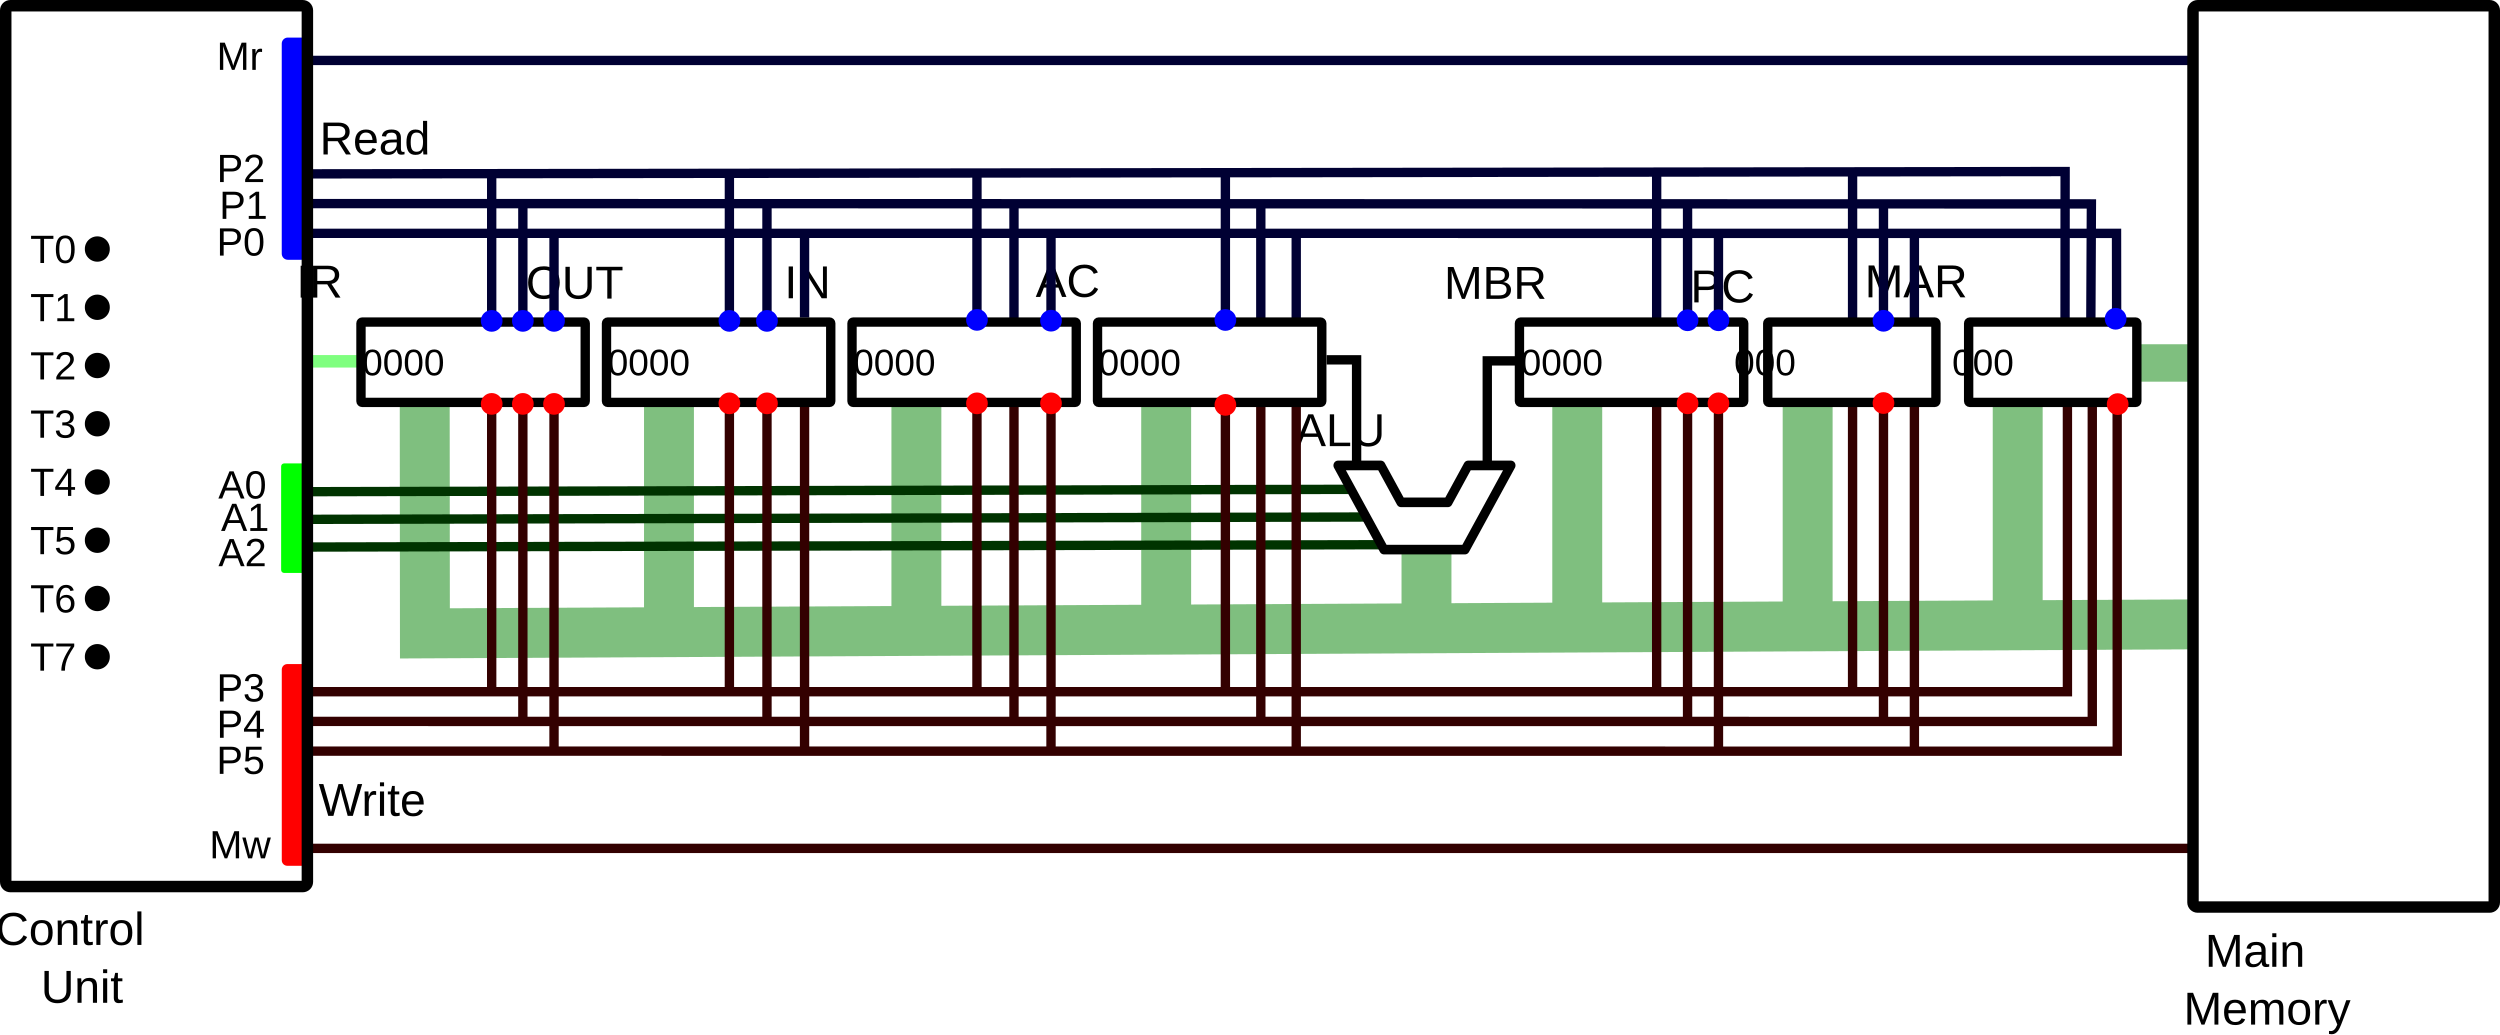
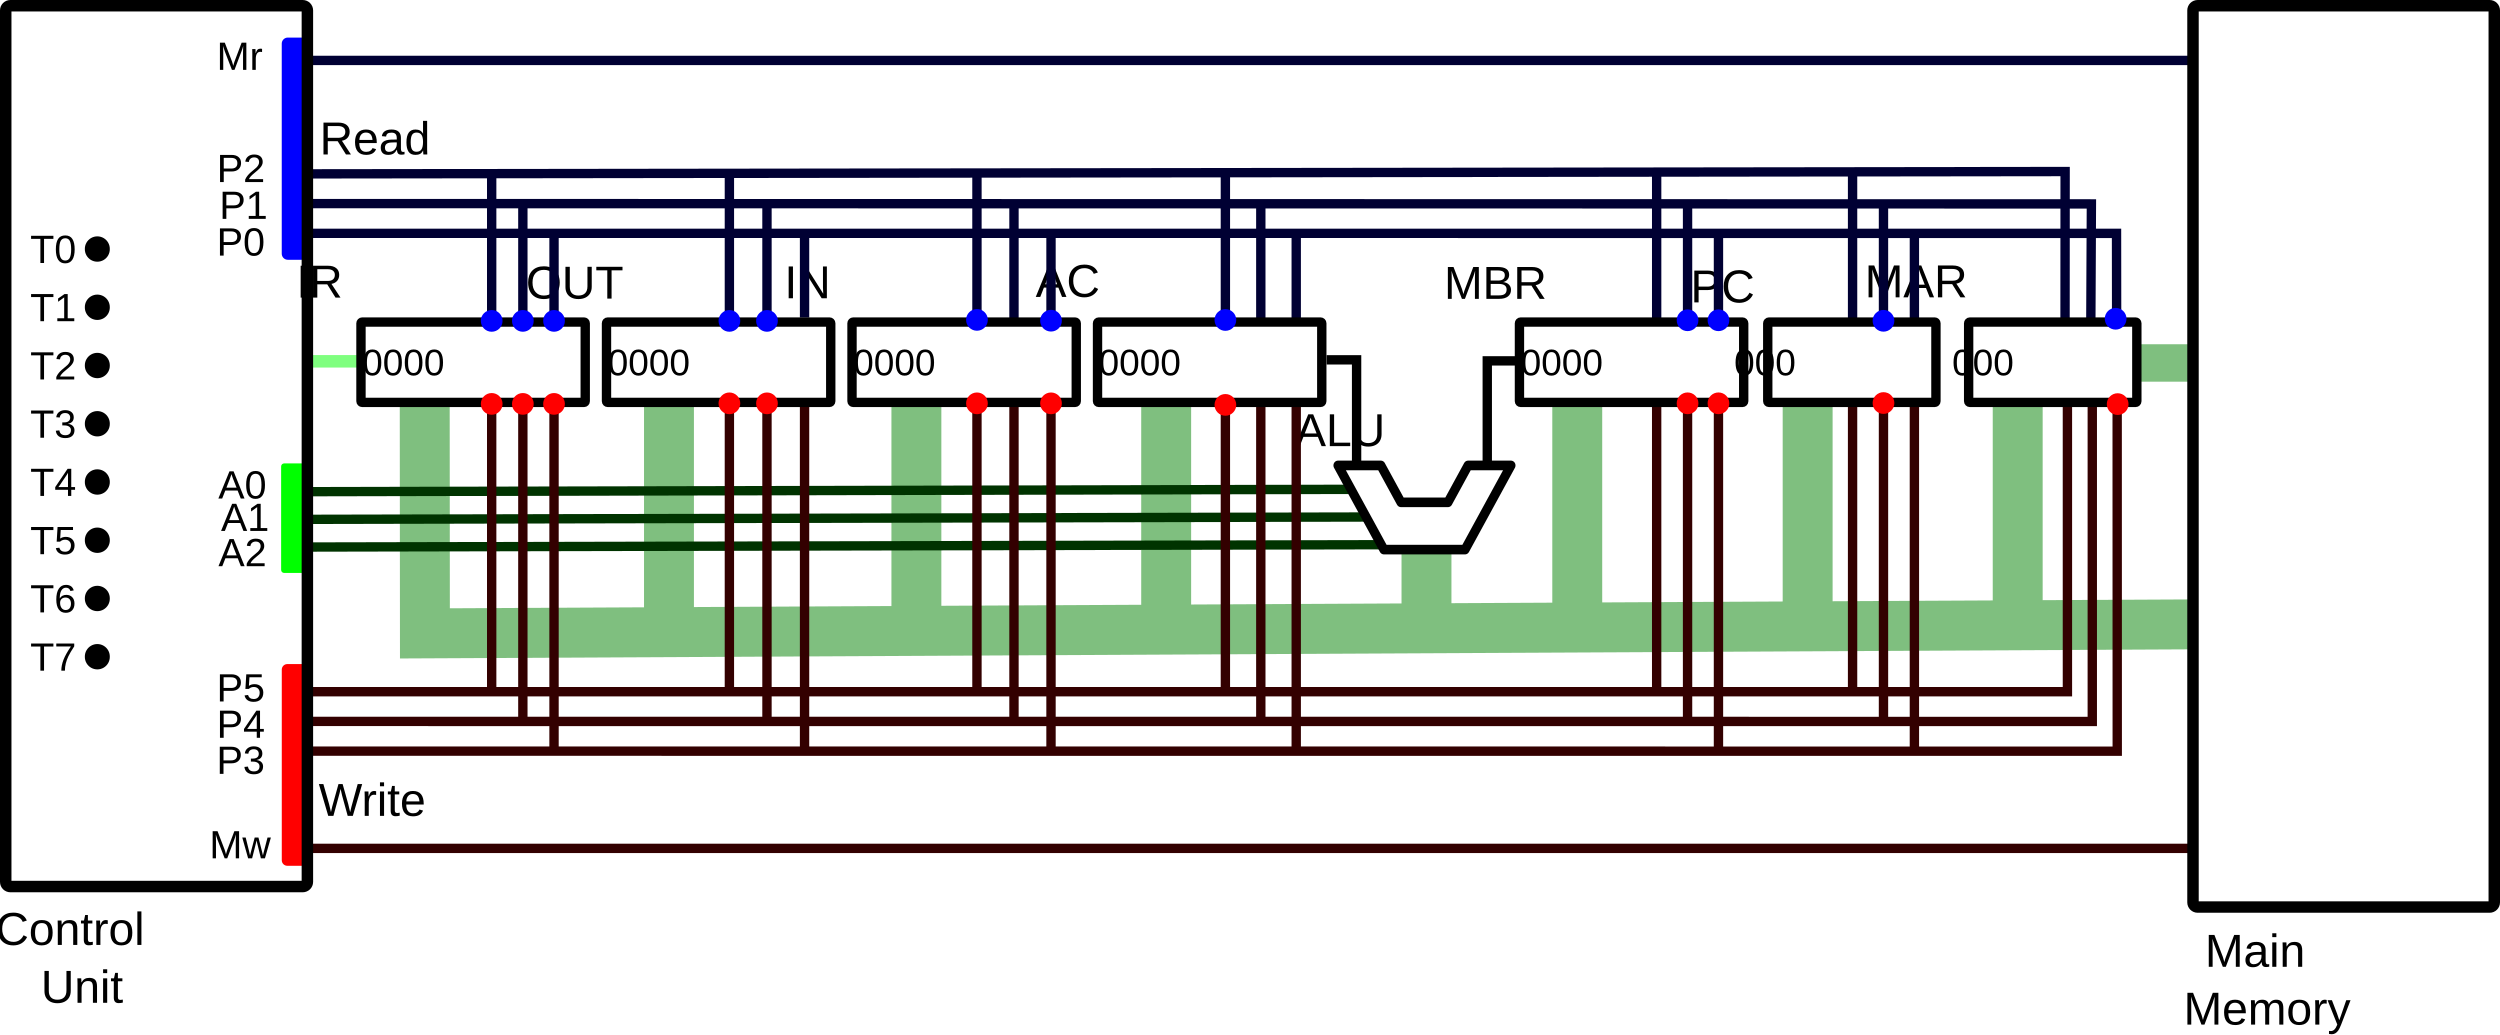
<svg xmlns="http://www.w3.org/2000/svg" version="1.2" width="801.247" height="331.504" id="svg2">
  <defs id="defs4" />
  <g transform="translate(4.408233,-323.1662)" id="layer1">
    <path d="m 452.778,500.41 0,27.806 m -321.061,-75.64 0.059,73.59 566.093,-2.889 m -487.872,3.103 0,-74.499 m 79.297,74.515 0,-73.331 m 80.055,73.321 0,-73.981 m 131.749,-0.27 0,74.235 m 73.843,-73.73 0,73.735 m 67.323,-73.735 0,73.802" id="data_bus" style="opacity:0.5;fill:none;stroke:#008000;stroke-width:16;stroke-linecap:butt;stroke-linejoin:miter;stroke-miterlimit:4;stroke-opacity:1;stroke-dasharray:none" />
    <path d="M 438.366,497.74 94.961,498.49" id="alu_wire_2" style="fill:none;stroke:#003300;stroke-width:3;stroke-linecap:butt;stroke-linejoin:miter;stroke-miterlimit:4;stroke-opacity:1;stroke-dasharray:none" />
    <path d="m 433.575,488.866 -340.012,0.75" id="alu_wire_1" style="fill:none;stroke:#003300;stroke-width:3;stroke-linecap:butt;stroke-linejoin:miter;stroke-miterlimit:4;stroke-opacity:1;stroke-dasharray:none" />
    <path d="M 428.837,479.992 94.843,480.743" id="alu_wire_0" style="fill:none;stroke:#003300;stroke-width:3;stroke-linecap:butt;stroke-linejoin:miter;stroke-miterlimit:4;stroke-opacity:1;stroke-dasharray:none" />
    <path d="m 110.656,438.965 -16.24,0" id="opcode_bus" style="opacity:0.5;fill:#00ff00;stroke:#00ff00;stroke-width:4;stroke-linecap:butt;stroke-linejoin:miter;stroke-miterlimit:4;stroke-opacity:1;stroke-dasharray:none" />
    <flowRoot transform="matrix(-1,0,0,1,792.5517,0)" id="flowRoot3087" xml:space="preserve" style="font-size:20px;font-style:normal;font-variant:normal;font-weight:normal;font-stretch:normal;text-align:start;line-height:125%;letter-spacing:0px;word-spacing:0px;writing-mode:lr-tb;text-anchor:start;fill:#000000;fill-opacity:1;stroke:none;font-family:Segoe UI;-inkscape-font-specification:Segoe UI">
      <flowRegion id="flowRegion3089">
        <rect width="178.571" height="54.286" x="280" y="142.362" id="rect3091" />
      </flowRegion>
      <flowPara id="flowPara3093" />
    </flowRoot>
    <text x="636.48" y="418.458" id="text4890" xml:space="preserve" style="font-size:17.784px;font-style:normal;font-variant:normal;font-weight:normal;font-stretch:normal;text-align:center;line-height:125%;letter-spacing:0px;word-spacing:0px;writing-mode:lr-tb;text-anchor:middle;fill:#000000;fill-opacity:1;stroke:none;font-family:Arial;-inkscape-font-specification:Arial">
      <tspan x="636.48" y="418.458" id="tspan4892" style="font-size:14.82px">
        <tspan x="636.48" y="418.458" id="tspan4894" style="font-size:14.82px">MAR</tspan>
      </tspan>
    </text>
    <text x="573.663" y="420.095" id="text4896" xml:space="preserve" style="font-size:17.784px;font-style:normal;font-variant:normal;font-weight:normal;font-stretch:normal;text-align:center;line-height:125%;letter-spacing:0px;word-spacing:0px;writing-mode:lr-tb;text-anchor:middle;fill:#000000;fill-opacity:1;stroke:none;font-family:Segoe UI;-inkscape-font-specification:Segoe UI">
      <tspan x="573.663" y="420.095" id="tspan4898" style="font-size:14.82px;font-style:normal;font-variant:normal;font-weight:normal;font-stretch:normal;font-family:Arial;-inkscape-font-specification:Arial">
        <tspan x="573.663" y="420.095" id="tspan4900" style="font-size:14.82px;font-style:normal;font-variant:normal;font-weight:normal;font-stretch:normal;font-family:Arial;-inkscape-font-specification:Arial">PC</tspan>
      </tspan>
    </text>
    <text x="500.852" y="418.949" id="text4908" xml:space="preserve" style="font-size:17.784px;font-style:normal;font-variant:normal;font-weight:normal;font-stretch:normal;text-align:center;line-height:125%;letter-spacing:0px;word-spacing:0px;writing-mode:lr-tb;text-anchor:middle;fill:#000000;fill-opacity:1;stroke:none;font-family:Segoe UI;-inkscape-font-specification:Segoe UI">
      <tspan x="500.852" y="418.949" id="tspan4910" style="font-size:14.82px;font-style:normal;font-variant:normal;font-weight:normal;font-stretch:normal;font-family:Arial;-inkscape-font-specification:Arial">
        <tspan x="500.852" y="418.949" id="tspan4912" style="font-size:14.82px;font-style:normal;font-variant:normal;font-weight:normal;font-stretch:normal;font-family:Arial;-inkscape-font-specification:Arial">MBR</tspan>
      </tspan>
    </text>
    <text x="363.787" y="418.325" id="text4932" xml:space="preserve" style="font-size:17.784px;font-style:normal;font-variant:normal;font-weight:normal;font-stretch:normal;text-align:center;line-height:125%;letter-spacing:0px;word-spacing:0px;writing-mode:lr-tb;text-anchor:middle;fill:#000000;fill-opacity:1;stroke:none;font-family:Segoe UI;-inkscape-font-specification:Segoe UI">
      <tspan x="363.787" y="418.325" id="tspan4934" style="font-size:14.82px;font-style:normal;font-variant:normal;font-weight:normal;font-stretch:normal;font-family:Arial;-inkscape-font-specification:Arial">
        <tspan x="363.787" y="418.325" id="tspan4936" style="font-size:14.82px;font-style:normal;font-variant:normal;font-weight:normal;font-stretch:normal;font-family:Arial;-inkscape-font-specification:Arial">AC</tspan>
      </tspan>
    </text>
    <text x="281.157" y="418.765" id="text4944" xml:space="preserve" style="font-size:17.784px;font-style:normal;font-variant:normal;font-weight:normal;font-stretch:normal;text-align:center;line-height:125%;letter-spacing:0px;word-spacing:0px;writing-mode:lr-tb;text-anchor:middle;fill:#000000;fill-opacity:1;stroke:none;font-family:Arial;-inkscape-font-specification:Arial">
      <tspan x="281.157" y="418.765" id="tspan4946" style="font-size:14.82px">
        <tspan x="281.157" y="418.765" id="tspan4948" style="font-size:14.82px;font-style:normal;font-variant:normal;font-weight:normal;font-stretch:normal;font-family:Arial;-inkscape-font-specification:Arial">IN</tspan>
      </tspan>
    </text>
    <text x="205.763" y="418.874" id="text4958" xml:space="preserve" style="font-size:17.784px;font-style:normal;font-variant:normal;font-weight:normal;font-stretch:normal;text-align:center;line-height:125%;letter-spacing:0px;word-spacing:0px;writing-mode:lr-tb;text-anchor:middle;fill:#000000;fill-opacity:1;stroke:none;font-family:Segoe UI;-inkscape-font-specification:Segoe UI">
      <tspan x="205.763" y="418.874" id="tspan4960" style="font-size:14.82px;font-style:normal;font-variant:normal;font-weight:normal;font-stretch:normal;font-family:Arial;-inkscape-font-specification:Arial">
        <tspan x="205.763" y="418.874" id="tspan4962" style="font-size:14.82px;font-style:normal;font-variant:normal;font-weight:normal;font-stretch:normal;font-family:Arial;-inkscape-font-specification:Arial">OUT</tspan>
      </tspan>
    </text>
    <text x="124.751" y="418.538" id="text4970" xml:space="preserve" style="font-size:17.784px;font-style:normal;font-variant:normal;font-weight:normal;font-stretch:normal;text-align:center;line-height:125%;letter-spacing:0px;word-spacing:0px;writing-mode:lr-tb;text-anchor:middle;fill:#000000;fill-opacity:1;stroke:none;font-family:Arial;-inkscape-font-specification:Arial">
      <tspan x="124.751" y="418.538" id="tspan4972" style="font-size:14.82px">
        <tspan x="124.751" y="418.538" id="tspan4974" style="font-size:14.82px;font-style:normal;font-variant:normal;font-weight:normal;font-stretch:normal;font-family:Arial;-inkscape-font-specification:Arial">IR</tspan>
      </tspan>
    </text>
    <text x="772.413" y="633.026" id="text4988" xml:space="preserve" style="font-size:14.82px;font-style:normal;font-variant:normal;font-weight:normal;font-stretch:normal;text-align:center;line-height:125%;letter-spacing:0px;word-spacing:0px;writing-mode:lr-tb;text-anchor:middle;fill:#000000;fill-opacity:1;stroke:none;font-family:Segoe UI;-inkscape-font-specification:Segoe UI">
      <tspan x="746.239" y="633.026" id="tspan4990" style="font-style:normal;font-variant:normal;font-weight:normal;font-stretch:normal;text-align:center;text-anchor:middle;font-family:Arial;-inkscape-font-specification:Arial">
        <tspan x="746.239" y="633.026" dx="0 0 0 0 0" id="tspan4992" style="font-style:normal;font-variant:normal;font-weight:normal;font-stretch:normal;text-align:center;text-anchor:middle;font-family:Arial;-inkscape-font-specification:Arial">Main</tspan>
      </tspan>
      <tspan x="746.239" y="651.551" id="tspan4996" style="font-style:normal;font-variant:normal;font-weight:normal;font-stretch:normal;text-align:center;text-anchor:middle;font-family:Arial;-inkscape-font-specification:Arial">
        <tspan x="746.239" y="651.551" id="tspan4998" style="font-style:normal;font-variant:normal;font-weight:normal;font-stretch:normal;text-align:center;text-anchor:middle;font-family:Arial;-inkscape-font-specification:Arial">Memory</tspan>
      </tspan>
    </text>
    <text x="68.464" y="626.026" id="text4976" xml:space="preserve" style="font-size:14.82px;font-style:normal;font-variant:normal;font-weight:normal;font-stretch:normal;text-align:center;line-height:125%;letter-spacing:0px;word-spacing:0px;writing-mode:lr-tb;text-anchor:middle;fill:#000000;fill-opacity:1;stroke:none;font-family:Segoe UI;-inkscape-font-specification:Segoe UI">
      <tspan x="45.923" y="626.026" id="tspan4978" style="font-style:normal;font-variant:normal;font-weight:normal;font-stretch:normal;text-align:center;text-anchor:middle;font-family:Arial;-inkscape-font-specification:Arial">
        <tspan x="45.923" y="626.026" dx="0 0 0 0 0 0 0 0" id="tspan4980" style="font-style:normal;font-variant:normal;font-weight:normal;font-stretch:normal;text-align:center;text-anchor:middle;font-family:Arial;-inkscape-font-specification:Arial">Control</tspan>
      </tspan>
      <tspan x="45.923" y="644.551" id="tspan4984" style="font-style:normal;font-variant:normal;font-weight:normal;font-stretch:normal;text-align:center;text-anchor:middle;font-family:Arial;-inkscape-font-specification:Arial">
        <tspan x="45.923" y="644.551" id="tspan4986" style="font-style:normal;font-variant:normal;font-weight:normal;font-stretch:normal;text-align:center;text-anchor:middle;font-family:Arial;-inkscape-font-specification:Arial">Unit</tspan>
      </tspan>
    </text>
    <text x="98.046" y="372.662" id="text5006" xml:space="preserve" style="font-size:14.82px;font-style:normal;font-variant:normal;font-weight:normal;font-stretch:normal;text-align:start;line-height:125%;letter-spacing:0px;word-spacing:0px;writing-mode:lr-tb;text-anchor:start;fill:#000000;fill-opacity:1;stroke:none;font-family:Segoe UI;-inkscape-font-specification:Segoe UI">
      <tspan x="98.046" y="372.662" id="tspan5008" style="font-style:normal;font-variant:normal;font-weight:normal;font-stretch:normal;font-family:Arial;-inkscape-font-specification:Arial">
        <tspan x="98.046" y="372.662" id="tspan5010" style="font-style:normal;font-variant:normal;font-weight:normal;font-stretch:normal;font-family:Arial;-inkscape-font-specification:Arial">Read</tspan>
      </tspan>
    </text>
    <text x="97.731" y="584.654" id="text5000" xml:space="preserve" style="font-size:14.82px;font-style:normal;font-variant:normal;font-weight:normal;font-stretch:normal;text-align:start;line-height:125%;letter-spacing:0px;word-spacing:0px;writing-mode:lr-tb;text-anchor:start;fill:#000000;fill-opacity:1;stroke:none;font-family:Segoe UI;-inkscape-font-specification:Segoe UI">
      <tspan x="97.731" y="584.654" id="tspan5002" style="font-style:normal;font-variant:normal;font-weight:normal;font-stretch:normal;font-family:Arial;-inkscape-font-specification:Arial">
        <tspan x="97.731" y="584.654" id="tspan5004" style="font-style:normal;font-variant:normal;font-weight:normal;font-stretch:normal;font-family:Arial;-inkscape-font-specification:Arial">Write</tspan>
      </tspan>
    </text>
    <text x="451.08" y="466.159" id="text4920" xml:space="preserve" style="font-size:17.784px;font-style:normal;font-variant:normal;font-weight:normal;font-stretch:normal;text-align:center;line-height:125%;letter-spacing:0px;word-spacing:0px;writing-mode:lr-tb;text-anchor:middle;fill:#000000;fill-opacity:1;stroke:none;font-family:Segoe UI;-inkscape-font-specification:Segoe UI">
      <tspan x="451.08" y="466.159" id="tspan4922" style="font-size:14.82px;font-style:normal;font-variant:normal;font-weight:normal;font-stretch:normal;font-family:Arial;-inkscape-font-specification:Arial">
        <tspan x="451.08" y="466.159" id="tspan4924" style="font-size:14.82px;font-style:normal;font-variant:normal;font-weight:normal;font-stretch:normal;font-family:Arial;-inkscape-font-specification:Arial">ALU</tspan>
      </tspan>
    </text>
    <path d="m 697.693,439.496 -17.209,0" id="memory_to_mar_wire" style="opacity:0.5;fill:none;stroke:#008000;stroke-width:12;stroke-linecap:butt;stroke-linejoin:miter;stroke-miterlimit:4;stroke-opacity:1;stroke-dasharray:none" />
    <path d="m 481.893,438.825 -9.634,0 0,32.934" id="mbr_to_alu_wire" style="fill:none;stroke:#000000;stroke-width:3;stroke-linecap:butt;stroke-linejoin:miter;stroke-miterlimit:4;stroke-opacity:1;stroke-dasharray:none" />
    <path d="m 420.761,438.493 9.617,0 0,33.562" id="ac_to_alu_wire" style="fill:none;stroke:#000000;stroke-width:3;stroke-linecap:butt;stroke-linejoin:miter;stroke-miterlimit:4;stroke-opacity:1;stroke-dasharray:none" />
    <g transform="matrix(0,-0.7410008,-0.7410008,0,785.7604,744.9224)" id="control_read_bus_3" style="stroke-width:4.049;stroke-miterlimit:4;stroke-dasharray:none">
      <path d="m 430.919,150.867 37.312,0.044 0.026,781.591" id="path3983" style="fill:none;stroke:#000033;stroke-width:4.049;stroke-linecap:butt;stroke-linejoin:miter;stroke-miterlimit:4;stroke-opacity:1;stroke-dasharray:none" />
      <path d="m 430.759,505.707 37.442,0" id="path3989-4" style="fill:none;stroke:#000033;stroke-width:4.049;stroke-linecap:butt;stroke-linejoin:miter;stroke-miterlimit:4;stroke-opacity:1;stroke-dasharray:none" />
      <path d="m 429.413,238.335 38.803,0" id="path3983-4" style="fill:none;stroke:#000033;stroke-width:4.049;stroke-linecap:butt;stroke-linejoin:miter;stroke-miterlimit:4;stroke-opacity:1;stroke-dasharray:none" />
      <path d="m 428.521,611.77 40.157,0" id="path3989-4-6" style="fill:none;stroke:#000033;stroke-width:4.049;stroke-linecap:butt;stroke-linejoin:miter;stroke-miterlimit:4;stroke-opacity:1;stroke-dasharray:none" />
      <path d="m 431.788,718.366 36.89,0" id="path3989-4-2" style="fill:none;stroke:#000033;stroke-width:4.049;stroke-linecap:butt;stroke-linejoin:miter;stroke-miterlimit:4;stroke-opacity:1;stroke-dasharray:none" />
      <path d="m 431.729,826.725 36.949,0" id="path3989-4-4" style="fill:none;stroke:#000033;stroke-width:4.049;stroke-linecap:butt;stroke-linejoin:miter;stroke-miterlimit:4;stroke-opacity:1;stroke-dasharray:none" />
      <path d="m 431.28,323.08 37.311,0" id="path3989-4-61" style="fill:none;stroke:#000033;stroke-width:4.049;stroke-linecap:butt;stroke-linejoin:miter;stroke-miterlimit:4;stroke-opacity:1;stroke-dasharray:none" />
    </g>
    <g transform="matrix(0,-0.7410008,-0.7410008,0,785.7604,744.9224)" id="control_read_bus_2" style="stroke-width:4.049;stroke-miterlimit:4;stroke-dasharray:none">
      <path d="m 430.429,162.022 50.545,-0.245 0.141,770.725" id="path3985" style="fill:none;stroke:#000033;stroke-width:4.049;stroke-linecap:butt;stroke-linejoin:miter;stroke-miterlimit:4;stroke-opacity:1;stroke-dasharray:none" />
      <path d="m 429.729,521.027 51.161,0" id="path3991-7" style="fill:none;stroke:#000033;stroke-width:4.049;stroke-linecap:butt;stroke-linejoin:miter;stroke-miterlimit:4;stroke-opacity:1;stroke-dasharray:none" />
      <path d="m 430.855,251.705 49.988,0" id="path3985-9" style="fill:none;stroke:#000033;stroke-width:4.049;stroke-linecap:butt;stroke-linejoin:miter;stroke-miterlimit:4;stroke-opacity:1;stroke-dasharray:none" />
      <path d="m 430.536,627.785 50.831,0" id="path3991-7-8" style="fill:none;stroke:#000033;stroke-width:4.049;stroke-linecap:butt;stroke-linejoin:miter;stroke-miterlimit:4;stroke-opacity:1;stroke-dasharray:none" />
      <path d="m 430.719,734.62 50.287,0" id="path3991-7-6" style="fill:none;stroke:#000033;stroke-width:4.049;stroke-linecap:butt;stroke-linejoin:miter;stroke-miterlimit:4;stroke-opacity:1;stroke-dasharray:none" />
      <path d="m 431.365,840.207 50.002,0" id="path3991-7-9" style="fill:none;stroke:#000033;stroke-width:4.049;stroke-linecap:butt;stroke-linejoin:miter;stroke-miterlimit:4;stroke-opacity:1;stroke-dasharray:none" />
      <path d="m 431.134,336.447 50.146,0" id="path3991-7-0" style="fill:none;stroke:#000033;stroke-width:4.049;stroke-linecap:butt;stroke-linejoin:miter;stroke-miterlimit:4;stroke-opacity:1;stroke-dasharray:none" />
    </g>
    <g transform="matrix(0,-0.7410008,-0.7410008,0,785.7604,744.9224)" id="control_read_bus_1" style="stroke-width:4.049;stroke-miterlimit:4;stroke-dasharray:none">
      <path d="m 431.22,173.177 63.758,-0.035 -1.007,759.481" id="path3987" style="fill:none;stroke:#000033;stroke-width:4.049;stroke-linecap:butt;stroke-linejoin:miter;stroke-miterlimit:4;stroke-opacity:1;stroke-dasharray:none" />
      <path d="m 429.844,536.347 63.906,0" id="path3993-4" style="fill:none;stroke:#000033;stroke-width:4.049;stroke-linecap:butt;stroke-linejoin:miter;stroke-miterlimit:4;stroke-opacity:1;stroke-dasharray:none" />
      <path d="m 430.63,265.075 63.324,0" id="path3987-2" style="fill:none;stroke:#000033;stroke-width:4.049;stroke-linecap:butt;stroke-linejoin:miter;stroke-miterlimit:4;stroke-opacity:1;stroke-dasharray:none" />
      <path d="m 430.73,643.8 63.496,0" id="path3993-4-9" style="fill:none;stroke:#000033;stroke-width:4.049;stroke-linecap:butt;stroke-linejoin:miter;stroke-miterlimit:4;stroke-opacity:1;stroke-dasharray:none" />
      <path d="m 431.403,750.874 62.823,0" id="path3993-4-6" style="fill:none;stroke:#000033;stroke-width:4.049;stroke-linecap:butt;stroke-linejoin:miter;stroke-miterlimit:4;stroke-opacity:1;stroke-dasharray:none" />
      <path d="m 430.359,853.69 63.867,0" id="path3993-4-5" style="fill:none;stroke:#000033;stroke-width:4.049;stroke-linecap:butt;stroke-linejoin:miter;stroke-miterlimit:4;stroke-opacity:1;stroke-dasharray:none" />
      <path d="m 430.476,349.814 63.662,0" id="path3993-4-61" style="fill:none;stroke:#000033;stroke-width:4.049;stroke-linecap:butt;stroke-linejoin:miter;stroke-miterlimit:4;stroke-opacity:1;stroke-dasharray:none" />
    </g>
    <g transform="matrix(0,-0.7410008,-0.7410008,0,785.7604,641.1823)" id="control_write_bus_3" style="stroke-width:4.049;stroke-miterlimit:4;stroke-dasharray:none">
      <path d="m 254.082,150.633 -149.818,-0.035 0.021,782.087" id="path3467" style="fill:none;stroke:#330000;stroke-width:4.049;stroke-linecap:butt;stroke-linejoin:miter;stroke-miterlimit:4;stroke-opacity:1;stroke-dasharray:none" />
      <path d="m 254.203,323.08 -149.638,0" id="path3467-63" style="fill:none;stroke:#330000;stroke-width:4.049;stroke-linecap:butt;stroke-linejoin:miter;stroke-miterlimit:4;stroke-opacity:1;stroke-dasharray:none" />
      <path d="m 254.642,238.335 -150.302,0" id="path3467-5" style="fill:none;stroke:#330000;stroke-width:4.049;stroke-linecap:butt;stroke-linejoin:miter;stroke-miterlimit:4;stroke-opacity:1;stroke-dasharray:none" />
      <path d="m 255.254,505.707 -150.217,0" id="path3467-63-7" style="fill:none;stroke:#330000;stroke-width:4.049;stroke-linecap:butt;stroke-linejoin:miter;stroke-miterlimit:4;stroke-opacity:1;stroke-dasharray:none" />
      <path d="m 254.444,611.77 -149.407,0" id="path3467-63-1" style="fill:none;stroke:#330000;stroke-width:4.049;stroke-linecap:butt;stroke-linejoin:miter;stroke-miterlimit:4;stroke-opacity:1;stroke-dasharray:none" />
      <path d="m 254.682,718.366 -150.15,0" id="path3467-63-77" style="fill:none;stroke:#330000;stroke-width:4.049;stroke-linecap:butt;stroke-linejoin:miter;stroke-miterlimit:4;stroke-opacity:1;stroke-dasharray:none" />
      <path d="m 253.907,826.725 -149.88,0" id="path3467-63-3" style="fill:none;stroke:#330000;stroke-width:4.049;stroke-linecap:butt;stroke-linejoin:miter;stroke-miterlimit:4;stroke-opacity:1;stroke-dasharray:none" />
    </g>
    <g transform="matrix(0,-0.7410008,-0.7410008,0,785.7604,641.1823)" id="control_write_bus_2" style="stroke-width:4.049;stroke-miterlimit:4;stroke-dasharray:none">
      <path d="m 254.133,161.392 -137.006,0.003 0.016,771.29" id="path3469" style="fill:none;stroke:#330000;stroke-width:4.049;stroke-linecap:butt;stroke-linejoin:miter;stroke-miterlimit:4;stroke-opacity:1;stroke-dasharray:none" />
      <path d="m 253.702,336.447 -136.25,0" id="path3469-2" style="fill:none;stroke:#330000;stroke-width:4.049;stroke-linecap:butt;stroke-linejoin:miter;stroke-miterlimit:4;stroke-opacity:1;stroke-dasharray:none" />
      <path d="m 254.569,251.705 -137.256,0" id="path3469-9" style="fill:none;stroke:#330000;stroke-width:4.049;stroke-linecap:butt;stroke-linejoin:miter;stroke-miterlimit:4;stroke-opacity:1;stroke-dasharray:none" />
      <path d="m 255.356,521.027 -137.432,0" id="path3469-2-7" style="fill:none;stroke:#330000;stroke-width:4.049;stroke-linecap:butt;stroke-linejoin:miter;stroke-miterlimit:4;stroke-opacity:1;stroke-dasharray:none" />
      <path d="m 254.074,627.785 -136.15,0" id="path3469-2-5" style="fill:none;stroke:#330000;stroke-width:4.049;stroke-linecap:butt;stroke-linejoin:miter;stroke-miterlimit:4;stroke-opacity:1;stroke-dasharray:none" />
      <path d="m 254.512,734.62 -137.093,0" id="path3469-2-6" style="fill:none;stroke:#330000;stroke-width:4.049;stroke-linecap:butt;stroke-linejoin:miter;stroke-miterlimit:4;stroke-opacity:1;stroke-dasharray:none" />
      <path d="m 254.436,840.207 -137.523,0" id="path3469-2-65" style="fill:none;stroke:#330000;stroke-width:4.049;stroke-linecap:butt;stroke-linejoin:miter;stroke-miterlimit:4;stroke-opacity:1;stroke-dasharray:none" />
    </g>
    <g transform="matrix(0,-0.7410008,-0.7410008,0,785.7604,641.1823)" id="control_write_bus_1" style="stroke-width:4.049;stroke-miterlimit:4;stroke-dasharray:none">
      <path d="M 255.092,172.15 129.999,172.147 130,932.926" id="path3471" style="fill:none;stroke:#330000;stroke-width:4.049;stroke-linecap:butt;stroke-linejoin:miter;stroke-miterlimit:4;stroke-opacity:1;stroke-dasharray:none" />
      <path d="m 254.593,349.814 -124.014,0" id="path3471-06" style="fill:none;stroke:#330000;stroke-width:4.049;stroke-linecap:butt;stroke-linejoin:miter;stroke-miterlimit:4;stroke-opacity:1;stroke-dasharray:none" />
      <path d="m 254.946,265.075 -124.895,0" id="path3471-4" style="fill:none;stroke:#330000;stroke-width:4.049;stroke-linecap:butt;stroke-linejoin:miter;stroke-miterlimit:4;stroke-opacity:1;stroke-dasharray:none" />
      <path d="m 255.484,536.347 -124.434,0" id="path3471-06-1" style="fill:none;stroke:#330000;stroke-width:4.049;stroke-linecap:butt;stroke-linejoin:miter;stroke-miterlimit:4;stroke-opacity:1;stroke-dasharray:none" />
      <path d="m 254.753,643.8 -123.702,0" id="path3471-06-9" style="fill:none;stroke:#330000;stroke-width:4.049;stroke-linecap:butt;stroke-linejoin:miter;stroke-miterlimit:4;stroke-opacity:1;stroke-dasharray:none" />
      <path d="m 253.941,750.874 -123.395,0" id="path3471-06-7" style="fill:none;stroke:#330000;stroke-width:4.049;stroke-linecap:butt;stroke-linejoin:miter;stroke-miterlimit:4;stroke-opacity:1;stroke-dasharray:none" />
      <path d="m 254.18,853.69 -124.14,0" id="path3471-06-6" style="fill:none;stroke:#330000;stroke-width:4.049;stroke-linecap:butt;stroke-linejoin:miter;stroke-miterlimit:4;stroke-opacity:1;stroke-dasharray:none" />
    </g>
    <g transform="matrix(-0.4192523,0,0,0.4192523,690.3688,320.049)" id="g5489">
      <rect width="128.571" height="61.429" ry="0.923" x="177.249" y="253.628" id="pc_register" style="color:#000000;fill:none;stroke:#000000;stroke-width:7.156;stroke-miterlimit:4;stroke-dasharray:none;marker:none;visibility:visible;display:inline;overflow:visible;enable-background:accumulate" />
      <g transform="translate(16.16351,0)" id="g3592">
        <text x="-225.168" y="294.333" transform="scale(-1,1)" id="pc_register_text" xml:space="preserve" style="font-size:20px;font-style:normal;font-variant:normal;font-weight:normal;font-stretch:normal;text-align:center;line-height:125%;letter-spacing:0px;word-spacing:0px;writing-mode:lr-tb;text-anchor:middle;fill:#000000;fill-opacity:1;stroke:none;font-family:Segoe UI;-inkscape-font-specification:Segoe UI">
          <tspan x="-225.168" y="294.333" id="tspan4904" style="font-size:28.279px;font-style:normal;font-variant:normal;font-weight:normal;font-stretch:normal;font-family:Arial;-inkscape-font-specification:Arial">
            <tspan x="-225.168" y="294.333" id="tspan4906" style="font-size:28.279px;font-style:normal;font-variant:normal;font-weight:normal;font-stretch:normal;font-family:Arial;-inkscape-font-specification:Arial">000</tspan>
          </tspan>
        </text>
      </g>
    </g>
    <g transform="matrix(-0.4192523,0,0,0.4192523,619.7749,278.057)" id="gmbr">
      <rect width="171.429" height="61.429" ry="0.923" x="155.82" y="353.788" id="mbr_register" style="color:#000000;fill:none;stroke:#000000;stroke-width:7.156;stroke-miterlimit:4;stroke-dasharray:none;marker:none;visibility:visible;display:inline;overflow:visible;enable-background:accumulate" />
      <text x="-241.331" y="394.492" transform="scale(-1,1)" id="mbr_register_text" xml:space="preserve" style="font-size:20px;font-style:normal;font-variant:normal;font-weight:normal;font-stretch:normal;text-align:center;line-height:125%;letter-spacing:0px;word-spacing:0px;writing-mode:lr-tb;text-anchor:middle;fill:#000000;fill-opacity:1;stroke:none;font-family:Segoe UI;-inkscape-font-specification:Segoe UI">
        <tspan x="-241.331" y="394.492" id="tspan4916" style="font-size:28.279px;font-style:normal;font-variant:normal;font-weight:normal;font-stretch:normal;font-family:Arial;-inkscape-font-specification:Arial">
          <tspan x="-241.331" y="394.492" id="tspan4918" style="font-size:28.279px;font-style:normal;font-variant:normal;font-weight:normal;font-stretch:normal;font-family:Arial;-inkscape-font-specification:Arial">0000</tspan>
        </tspan>
      </text>
    </g>
    <g transform="matrix(-0.4192523,0,0,0.4192523,484.5472,210.3108)" id="gac">
      <rect width="171.429" height="61.429" ry="0.923" x="155.82" y="515.376" id="ac_register" style="color:#000000;fill:none;stroke:#000000;stroke-width:7.156;stroke-miterlimit:4;stroke-dasharray:none;marker:none;visibility:visible;display:inline;overflow:visible;enable-background:accumulate" />
      <text x="-241.438" y="556.08" transform="scale(-1,1)" id="ac_register_text" xml:space="preserve" style="font-size:20px;font-style:normal;font-variant:normal;font-weight:normal;font-stretch:normal;text-align:center;line-height:125%;letter-spacing:0px;word-spacing:0px;writing-mode:lr-tb;text-anchor:middle;fill:#000000;fill-opacity:1;stroke:none;font-family:Segoe UI;-inkscape-font-specification:Segoe UI">
        <tspan x="-241.438" y="556.08" id="tspan4928" style="font-size:28.279px;font-style:normal;font-variant:normal;font-weight:normal;font-stretch:normal;font-family:Arial;-inkscape-font-specification:Arial">
          <tspan x="-241.438" y="556.08" id="tspan4930" style="font-size:28.279px;font-style:normal;font-variant:normal;font-weight:normal;font-stretch:normal;font-family:Arial;-inkscape-font-specification:Arial">0000</tspan>
        </tspan>
      </text>
    </g>
    <g transform="matrix(-0.4192523,0,0,0.4192523,405.86,168.3188)" id="gin">
      <rect width="171.429" height="61.429" ry="0.923" x="155.82" y="615.535" id="in_register" style="color:#000000;fill:none;stroke:#000000;stroke-width:7.156;stroke-miterlimit:4;stroke-dasharray:none;marker:none;visibility:visible;display:inline;overflow:visible;enable-background:accumulate" />
      <text x="-241.331" y="656.239" transform="scale(-1,1)" id="in_register_text" xml:space="preserve" style="font-size:20px;font-style:normal;font-variant:normal;font-weight:normal;font-stretch:normal;text-align:center;line-height:125%;letter-spacing:0px;word-spacing:0px;writing-mode:lr-tb;text-anchor:middle;fill:#000000;fill-opacity:1;stroke:none;font-family:Segoe UI;-inkscape-font-specification:Segoe UI">
        <tspan x="-241.331" y="656.239" id="tspan4940" style="font-size:28.279px;font-style:normal;font-variant:normal;font-weight:normal;font-stretch:normal;font-family:Arial;-inkscape-font-specification:Arial">
          <tspan x="-241.331" y="656.239" id="tspan4942" style="font-size:28.279px;font-style:normal;font-variant:normal;font-weight:normal;font-stretch:normal;font-family:Arial;-inkscape-font-specification:Arial">0000</tspan>
        </tspan>
      </text>
    </g>
    <g transform="matrix(-0.4192523,0,0,0.4192523,327.1728,126.3267)" id="gout">
      <rect width="171.429" height="61.429" ry="0.923" x="155.82" y="715.694" id="out_register" style="color:#000000;fill:none;stroke:#000000;stroke-width:7.156;stroke-miterlimit:4;stroke-dasharray:none;marker:none;visibility:visible;display:inline;overflow:visible;enable-background:accumulate" />
      <text x="-241.331" y="756.399" transform="scale(-1,1)" id="out_register_text" xml:space="preserve" style="font-size:20px;font-style:normal;font-variant:normal;font-weight:normal;font-stretch:normal;text-align:center;line-height:125%;letter-spacing:0px;word-spacing:0px;writing-mode:lr-tb;text-anchor:middle;fill:#000000;fill-opacity:1;stroke:none;font-family:Segoe UI;-inkscape-font-specification:Segoe UI">
        <tspan x="-241.331" y="756.399" id="tspan4954" style="font-size:28.279px;font-style:normal;font-variant:normal;font-weight:normal;font-stretch:normal;font-family:Arial;-inkscape-font-specification:Arial">
          <tspan x="-241.331" y="756.399" id="tspan4956" style="font-size:28.279px;font-style:normal;font-variant:normal;font-weight:normal;font-stretch:normal;font-family:Arial;-inkscape-font-specification:Arial">0000</tspan>
        </tspan>
      </text>
    </g>
    <g transform="matrix(-0.4192523,0,0,0.4192523,248.4855,84.33465)" id="gir">
      <text x="-241.331" y="856.558" transform="scale(-1,1)" id="ir_register_text" xml:space="preserve" style="font-size:20px;font-style:normal;font-variant:normal;font-weight:normal;font-stretch:normal;text-align:center;line-height:125%;letter-spacing:0px;word-spacing:0px;writing-mode:lr-tb;text-anchor:middle;fill:#000000;fill-opacity:1;stroke:none;font-family:Segoe UI;-inkscape-font-specification:Segoe UI">
        <tspan x="-241.331" y="856.558" id="tspan4966" style="font-size:28.279px;font-style:normal;font-variant:normal;font-weight:normal;font-stretch:normal;font-family:Arial;-inkscape-font-specification:Arial">
          <tspan x="-241.331" y="856.558" id="tspan4968" style="font-size:28.279px;font-style:normal;font-variant:normal;font-weight:normal;font-stretch:normal;font-family:Arial;-inkscape-font-specification:Arial">0000</tspan>
        </tspan>
      </text>
      <rect width="171.429" height="61.429" ry="0.923" x="155.82" y="815.854" id="ir_register" style="color:#000000;fill:none;stroke:#000000;stroke-width:7.156;stroke-miterlimit:4;stroke-dasharray:none;marker:none;visibility:visible;display:inline;overflow:visible;enable-background:accumulate" />
    </g>
    <path d="m 131.607,127.236 a 3.482,3.482 0 1 1 -6.964,0 3.482,3.482 0 1 1 6.964,0 z" transform="translate(25.05044,298.7734)" id="path4291" style="fill:#0000ff;stroke:none" />
    <path d="m 131.607,127.236 a 3.482,3.482 0 1 1 -6.964,0 3.482,3.482 0 1 1 6.964,0 z" transform="translate(35.04099,298.7734)" id="path4291-5" style="fill:#0000ff;stroke:none" />
    <path d="m 131.607,127.236 a 3.482,3.482 0 1 1 -6.964,0 3.482,3.482 0 1 1 6.964,0 z" transform="translate(45.03154,298.7734)" id="path4291-3" style="fill:#0000ff;stroke:none" />
    <path d="m 131.607,127.236 a 3.482,3.482 0 1 1 -6.964,0 3.482,3.482 0 1 1 6.964,0 z" transform="translate(25.05044,325.3805)" id="path4291-56" style="fill:#ff0000;stroke:none" />
    <path d="m 131.607,127.236 a 3.482,3.482 0 1 1 -6.964,0 3.482,3.482 0 1 1 6.964,0 z" transform="translate(35.04099,325.3805)" id="path4291-2" style="fill:#ff0000;stroke:none" />
    <path d="m 131.607,127.236 a 3.482,3.482 0 1 1 -6.964,0 3.482,3.482 0 1 1 6.964,0 z" transform="translate(45.03154,325.3805)" id="path4291-9" style="fill:#ff0000;stroke:none" />
    <path d="m 131.607,127.236 a 3.482,3.482 0 1 1 -6.964,0 3.482,3.482 0 1 1 6.964,0 z" transform="translate(101.2375,298.7734)" id="path4291-1" style="fill:#0000ff;stroke:none" />
    <path d="m 131.607,127.236 a 3.482,3.482 0 1 1 -6.964,0 3.482,3.482 0 1 1 6.964,0 z" transform="translate(113.2814,298.7734)" id="path4291-27" style="fill:#0000ff;stroke:none" />
    <path d="m 131.607,127.236 a 3.482,3.482 0 1 1 -6.964,0 3.482,3.482 0 1 1 6.964,0 z" transform="translate(101.2375,325.202)" id="path4291-0" style="fill:#ff0000;stroke:none" />
    <path d="m 131.607,127.236 a 3.482,3.482 0 1 1 -6.964,0 3.482,3.482 0 1 1 6.964,0 z" transform="translate(113.2814,325.202)" id="path4291-93" style="fill:#ff0000;stroke:none" />
    <path d="m 131.607,127.236 a 3.482,3.482 0 1 1 -6.964,0 3.482,3.482 0 1 1 6.964,0 z" transform="translate(180.5793,298.4521)" id="path4291-6" style="fill:#0000ff;stroke:none" />
    <path d="m 131.607,127.236 a 3.482,3.482 0 1 1 -6.964,0 3.482,3.482 0 1 1 6.964,0 z" transform="translate(180.5793,325.202)" id="path4291-06" style="fill:#ff0000;stroke:none" />
    <path d="m 131.607,127.236 a 3.482,3.482 0 1 1 -6.964,0 3.482,3.482 0 1 1 6.964,0 z" transform="translate(204.3131,325.202)" id="path4291-26" style="fill:#ff0000;stroke:none" />
    <path d="m 131.607,127.236 a 3.482,3.482 0 1 1 -6.964,0 3.482,3.482 0 1 1 6.964,0 z" transform="translate(204.3131,298.7084)" id="path4291-18" style="fill:#0000ff;stroke:none" />
    <path d="m 131.607,127.236 a 3.482,3.482 0 1 1 -6.964,0 3.482,3.482 0 1 1 6.964,0 z" transform="translate(260.2022,298.4812)" id="path4291-7" style="fill:#0000ff;stroke:none" />
    <path d="m 131.607,127.236 a 3.482,3.482 0 1 1 -6.964,0 3.482,3.482 0 1 1 6.964,0 z" transform="translate(260.2022,325.6983)" id="path4291-92" style="fill:#ff0000;stroke:none" />
    <path d="m 131.607,127.236 a 3.482,3.482 0 1 1 -6.964,0 3.482,3.482 0 1 1 6.964,0 z" transform="translate(408.328,298.5716)" id="path4291-02" style="fill:#0000ff;stroke:none" />
    <path d="m 131.607,127.236 a 3.482,3.482 0 1 1 -6.964,0 3.482,3.482 0 1 1 6.964,0 z" transform="translate(418.2332,298.5716)" id="path4291-37" style="fill:#0000ff;stroke:none" />
    <path d="m 131.607,127.236 a 3.482,3.482 0 1 1 -6.964,0 3.482,3.482 0 1 1 6.964,0 z" transform="translate(408.328,325.1932)" id="path4291-59" style="fill:#ff0000;stroke:none" />
    <path d="m 131.607,127.236 a 3.482,3.482 0 1 1 -6.964,0 3.482,3.482 0 1 1 6.964,0 z" transform="translate(418.2332,325.1932)" id="path4291-22" style="fill:#ff0000;stroke:none" />
    <path d="m 131.607,127.236 a 3.482,3.482 0 1 1 -6.964,0 3.482,3.482 0 1 1 6.964,0 z" transform="translate(471.1217,325.104)" id="path4291-97" style="fill:#ff0000;stroke:none" />
    <rect width="10" height="64.65" ry="1.768" x="85.902" y="536.001" id="rect5238" style="fill:#ff0000;stroke:none" />
    <rect width="10" height="71.216" ry="1.948" x="85.891" y="335.208" id="rect5238-9" style="fill:#0000ff;stroke:none" />
    <path d="m 698.859,342.533 -603.167,0" id="memory_read_wire" style="fill:none;stroke:#000033;stroke-width:3;stroke-linecap:butt;stroke-linejoin:miter;stroke-miterlimit:4;stroke-opacity:1;stroke-dasharray:none" />
    <path d="m 697.849,595.071 -603.167,0" id="memory_write_wire" style="fill:none;stroke:#330000;stroke-width:3;stroke-linecap:butt;stroke-linejoin:miter;stroke-miterlimit:4;stroke-opacity:1;stroke-dasharray:none" />
    <rect width="288.87" height="96.56" ry="1.492" x="-613.871" y="-795.004" transform="matrix(0,-1,-1,0,0,0)" id="main_memory" style="color:#000000;fill:none;stroke:#000000;stroke-width:3.67;stroke-miterlimit:4;stroke-dasharray:none;marker:none;visibility:visible;display:inline;overflow:visible;enable-background:accumulate" />
    <text x="65.054" y="405.079" id="text7728" xml:space="preserve" style="font-size:12.646px;font-style:normal;font-variant:normal;font-weight:normal;font-stretch:normal;line-height:125%;letter-spacing:0px;word-spacing:0px;fill:#000000;fill-opacity:1;stroke:none;font-family:Arial;-inkscape-font-specification:Arial">
      <tspan x="65.054" y="405.079" dy="0" id="tspan7730">P0<tspan id="tspan7732" style="font-size:6.323px;font-style:normal;font-variant:normal;font-weight:normal;font-stretch:normal;font-family:Arial;-inkscape-font-specification:Arial" />
      </tspan>
    </text>
    <text x="65.913" y="393.32" id="text7728-8" xml:space="preserve" style="font-size:12.646px;font-style:normal;font-variant:normal;font-weight:normal;font-stretch:normal;line-height:125%;letter-spacing:0px;word-spacing:0px;fill:#000000;fill-opacity:1;stroke:none;font-family:Arial;-inkscape-font-specification:Arial">
      <tspan x="65.913" y="393.32" dy="0" id="tspan7730-45">P1<tspan id="tspan7732-0" style="font-size:6.323px;font-style:normal;font-variant:normal;font-weight:normal;font-stretch:normal;font-family:Arial;-inkscape-font-specification:Arial" />
      </tspan>
    </text>
    <text x="65.085" y="381.516" id="text7728-3" xml:space="preserve" style="font-size:12.646px;font-style:normal;font-weight:normal;line-height:125%;letter-spacing:0px;word-spacing:0px;fill:#000000;fill-opacity:1;stroke:none;font-family:Sans">
      <tspan x="65.085" y="381.516" dy="0" id="tspan7730-6" style="font-style:normal;font-variant:normal;font-weight:normal;font-stretch:normal;font-family:Arial;-inkscape-font-specification:Arial">P2</tspan>
    </text>
    <text x="65.045" y="345.555" id="text7728-0" xml:space="preserve" style="font-size:12.646px;font-style:normal;font-weight:normal;line-height:125%;letter-spacing:0px;word-spacing:0px;fill:#000000;fill-opacity:1;stroke:none;font-family:Sans">
      <tspan x="65.045" y="345.555" dy="0" id="tspan7730-63" style="font-style:normal;font-variant:normal;font-weight:normal;font-stretch:normal;font-family:Arial;-inkscape-font-specification:Arial">Mr</tspan>
    </text>
    <text x="65.039" y="547.985" id="text7728-06" xml:space="preserve" style="font-size:12.646px;font-style:normal;font-variant:normal;font-weight:normal;font-stretch:normal;line-height:125%;letter-spacing:0px;word-spacing:0px;fill:#000000;fill-opacity:1;stroke:none;font-family:Arial;-inkscape-font-specification:Arial">
-       <tspan x="65.039" y="547.985" dy="0" id="tspan7730-1">P3<tspan id="tspan7732-5" style="font-size:6.323px;font-style:normal;font-variant:normal;font-weight:normal;font-stretch:normal;font-family:Arial;-inkscape-font-specification:Arial" />
+       <tspan x="65.039" y="547.985" dy="0" id="tspan7730-1">P5<tspan id="tspan7732-5" style="font-size:6.323px;font-style:normal;font-variant:normal;font-weight:normal;font-stretch:normal;font-family:Arial;-inkscape-font-specification:Arial" />
      </tspan>
    </text>
    <text x="65.058" y="559.637" id="text7728-06-5" xml:space="preserve" style="font-size:12.646px;font-style:normal;font-variant:normal;font-weight:normal;font-stretch:normal;line-height:125%;letter-spacing:0px;word-spacing:0px;fill:#000000;fill-opacity:1;stroke:none;font-family:Arial;-inkscape-font-specification:Arial">
      <tspan x="65.058" y="559.637" dy="0" id="tspan7730-1-4">P4<tspan id="tspan7732-5-7" style="font-size:6.323px;font-style:normal;font-variant:normal;font-weight:normal;font-stretch:normal;font-family:Arial;-inkscape-font-specification:Arial" />
      </tspan>
    </text>
    <text x="65.005" y="571.199" id="text7728-06-6" xml:space="preserve" style="font-size:12.646px;font-style:normal;font-variant:normal;font-weight:normal;font-stretch:normal;line-height:125%;letter-spacing:0px;word-spacing:0px;fill:#000000;fill-opacity:1;stroke:none;font-family:Arial;-inkscape-font-specification:Arial">
-       <tspan x="65.005" y="571.199" dy="0" id="tspan7730-1-5">P5<tspan id="tspan7732-5-6" style="font-size:6.323px;font-style:normal;font-variant:normal;font-weight:normal;font-stretch:normal;font-family:Arial;-inkscape-font-specification:Arial" />
+       <tspan x="65.005" y="571.199" dy="0" id="tspan7730-1-5">P3<tspan id="tspan7732-5-6" style="font-size:6.323px;font-style:normal;font-variant:normal;font-weight:normal;font-stretch:normal;font-family:Arial;-inkscape-font-specification:Arial" />
      </tspan>
    </text>
    <text x="62.72" y="598.255" id="text7728-0-9" xml:space="preserve" style="font-size:12.646px;font-style:normal;font-variant:normal;font-weight:normal;font-stretch:normal;line-height:125%;letter-spacing:0px;word-spacing:0px;fill:#000000;fill-opacity:1;stroke:none;font-family:Arial;-inkscape-font-specification:Arial">
      <tspan x="62.72" y="598.255" dy="0" id="tspan7730-63-3">Mw<tspan id="tspan7732-2-7" style="font-size:6.323px;font-style:normal;font-variant:normal;font-weight:normal;font-stretch:normal;font-family:Arial;-inkscape-font-specification:Arial" />
      </tspan>
    </text>
    <text x="65.552" y="482.936" id="text7728-06-4" xml:space="preserve" style="font-size:12.646px;font-style:normal;font-variant:normal;font-weight:normal;font-stretch:normal;line-height:125%;letter-spacing:0px;word-spacing:0px;fill:#000000;fill-opacity:1;stroke:none;font-family:Arial;-inkscape-font-specification:Arial">
      <tspan x="65.552" y="482.936" id="tspan7730-1-52">A0</tspan>
    </text>
    <text x="66.41" y="493.338" id="text7728-06-5-4" xml:space="preserve" style="font-size:12.646px;font-style:normal;font-variant:normal;font-weight:normal;font-stretch:normal;line-height:125%;letter-spacing:0px;word-spacing:0px;fill:#000000;fill-opacity:1;stroke:none;font-family:Arial;-inkscape-font-specification:Arial">
      <tspan x="66.41" y="493.338" id="tspan7730-1-4-7">A1</tspan>
    </text>
    <rect width="10" height="35.103" ry="0.96" x="85.694" y="471.69" id="rect5238-9-8" style="fill:#00ff00;stroke:none" />
    <path d="m 211.122,392.113 a 4.041,4.041 0 1 1 -8.081,0 4.041,4.041 0 1 1 8.081,0 z" transform="matrix(0.9899495,0,0,0.9899495,-178.2162,14.80955)" id="timing_signal_0" style="fill:#000000;stroke:none" />
    <path d="m 211.122,392.113 a 4.041,4.041 0 1 1 -8.081,0 4.041,4.041 0 1 1 8.081,0 z" transform="matrix(0.9899495,0,0,0.9899495,-178.2162,33.47572)" id="timing_signal_1" style="fill:#000000;stroke:none" />
    <path d="m 211.122,392.113 a 4.041,4.041 0 1 1 -8.081,0 4.041,4.041 0 1 1 8.081,0 z" transform="matrix(0.9899495,0,0,0.9899495,-178.2162,52.14189)" id="timing_signal_2" style="fill:#000000;stroke:none" />
    <path d="m 211.122,392.113 a 4.041,4.041 0 1 1 -8.081,0 4.041,4.041 0 1 1 8.081,0 z" transform="matrix(0.9899495,0,0,0.9899495,-178.2162,70.80806)" id="timing_signal_3" style="fill:#000000;stroke:none" />
    <path d="m 211.122,392.113 a 4.041,4.041 0 1 1 -8.081,0 4.041,4.041 0 1 1 8.081,0 z" transform="matrix(0.9899495,0,0,0.9899495,-178.2162,89.47424)" id="timing_signal_4" style="fill:#000000;stroke:none" />
    <path d="m 211.122,392.113 a 4.041,4.041 0 1 1 -8.081,0 4.041,4.041 0 1 1 8.081,0 z" transform="matrix(0.9899495,0,0,0.9899495,-178.2162,108.1404)" id="timing_signal_5" style="fill:#000000;stroke:none" />
    <path d="m 211.122,392.113 a 4.041,4.041 0 1 1 -8.081,0 4.041,4.041 0 1 1 8.081,0 z" transform="matrix(0.9899495,0,0,0.9899495,-178.2162,126.8066)" id="timing_signal_6" style="fill:#000000;stroke:none" />
    <path d="m 211.122,392.113 a 4.041,4.041 0 1 1 -8.081,0 4.041,4.041 0 1 1 8.081,0 z" transform="matrix(0.9899495,0,0,0.9899495,-178.2162,145.4727)" id="timing_signal_7" style="fill:#000000;stroke:none" />
    <text x="5.27" y="407.449" id="text7728-3-2" xml:space="preserve" style="font-size:12.646px;font-style:normal;font-weight:normal;line-height:125%;letter-spacing:0px;word-spacing:0px;fill:#000000;fill-opacity:1;stroke:none;font-family:Sans">
      <tspan x="5.27" y="407.449" id="tspan7730-6-0" style="font-style:normal;font-variant:normal;font-weight:normal;font-stretch:normal;font-family:Arial;-inkscape-font-specification:Arial">T0</tspan>
    </text>
    <text x="5.27" y="426.115" id="text7728-3-2-6" xml:space="preserve" style="font-size:12.646px;font-style:normal;font-weight:normal;line-height:125%;letter-spacing:0px;word-spacing:0px;fill:#000000;fill-opacity:1;stroke:none;font-family:Sans">
      <tspan x="5.27" y="426.115" id="tspan7730-6-0-8" style="font-style:normal;font-variant:normal;font-weight:normal;font-stretch:normal;font-family:Arial;-inkscape-font-specification:Arial">T1</tspan>
    </text>
    <text x="5.27" y="444.781" id="text7728-3-2-9" xml:space="preserve" style="font-size:12.646px;font-style:normal;font-weight:normal;line-height:125%;letter-spacing:0px;word-spacing:0px;fill:#000000;fill-opacity:1;stroke:none;font-family:Sans">
      <tspan x="5.27" y="444.781" id="tspan7730-6-0-2" style="font-style:normal;font-variant:normal;font-weight:normal;font-stretch:normal;font-family:Arial;-inkscape-font-specification:Arial">T2</tspan>
    </text>
    <text x="5.27" y="463.448" id="text7728-3-2-66" xml:space="preserve" style="font-size:12.646px;font-style:normal;font-weight:normal;line-height:125%;letter-spacing:0px;word-spacing:0px;fill:#000000;fill-opacity:1;stroke:none;font-family:Sans">
      <tspan x="5.27" y="463.448" id="tspan7730-6-0-4" style="font-style:normal;font-variant:normal;font-weight:normal;font-stretch:normal;font-family:Arial;-inkscape-font-specification:Arial">T3</tspan>
    </text>
    <text x="5.27" y="482.114" id="text7728-3-2-95" xml:space="preserve" style="font-size:12.646px;font-style:normal;font-weight:normal;line-height:125%;letter-spacing:0px;word-spacing:0px;fill:#000000;fill-opacity:1;stroke:none;font-family:Sans">
      <tspan x="5.27" y="482.114" id="tspan7730-6-0-0" style="font-style:normal;font-variant:normal;font-weight:normal;font-stretch:normal;font-family:Arial;-inkscape-font-specification:Arial">T4</tspan>
    </text>
    <text x="5.27" y="500.78" id="text7728-3-2-4" xml:space="preserve" style="font-size:12.646px;font-style:normal;font-weight:normal;line-height:125%;letter-spacing:0px;word-spacing:0px;fill:#000000;fill-opacity:1;stroke:none;font-family:Sans">
      <tspan x="5.27" y="500.78" id="tspan7730-6-0-87" style="font-style:normal;font-variant:normal;font-weight:normal;font-stretch:normal;font-family:Arial;-inkscape-font-specification:Arial">T5</tspan>
    </text>
    <text x="5.27" y="519.446" id="text7728-3-2-1" xml:space="preserve" style="font-size:12.646px;font-style:normal;font-weight:normal;line-height:125%;letter-spacing:0px;word-spacing:0px;fill:#000000;fill-opacity:1;stroke:none;font-family:Sans">
      <tspan x="5.27" y="519.446" id="tspan7730-6-0-7" style="font-style:normal;font-variant:normal;font-weight:normal;font-stretch:normal;font-family:Arial;-inkscape-font-specification:Arial">T6</tspan>
    </text>
    <text x="5.27" y="538.112" id="text7728-3-2-2" xml:space="preserve" style="font-size:12.646px;font-style:normal;font-weight:normal;line-height:125%;letter-spacing:0px;word-spacing:0px;fill:#000000;fill-opacity:1;stroke:none;font-family:Sans">
      <tspan x="5.27" y="538.112" id="tspan7730-6-0-72" style="font-style:normal;font-variant:normal;font-weight:normal;font-stretch:normal;font-family:Arial;-inkscape-font-specification:Arial">T7</tspan>
    </text>
    <rect width="282.303" height="96.679" ry="1.494" x="-607.306" y="-94.107" transform="matrix(0,-1,-1,0,0,0)" id="control_unit" style="color:#000000;fill:none;stroke:#000000;stroke-width:3.672;stroke-miterlimit:4;stroke-dasharray:none;marker:none;visibility:visible;display:inline;overflow:visible;enable-background:accumulate" />
    <text x="65.582" y="504.637" id="text7728-06-5-4-7" xml:space="preserve" style="font-size:12.646px;font-style:normal;font-variant:normal;font-weight:normal;font-stretch:normal;line-height:125%;letter-spacing:0px;word-spacing:0px;fill:#000000;fill-opacity:1;stroke:none;font-family:Arial;-inkscape-font-specification:Arial">
      <tspan x="65.582" y="504.637" id="tspan7730-1-4-7-5">A2</tspan>
    </text>
    <g transform="matrix(0.3359138,0,0,0.3553399,483.6257,310.2653)" id="alu" style="fill:none;stroke:#000000;stroke-width:8.683;stroke-linejoin:round;stroke-miterlimit:4;stroke-dasharray:none">
      <path d="m -115.795,489.374 44.447,0 19.208,-33.269 40.896,0 -43.821,75.9 -59.719,0 m 43.064,-42.631 -44.447,0 -19.208,-33.269 -40.896,0 43.821,75.9 59.719,0" id="path3392-7" style="fill:none;stroke:#000000;stroke-width:8.683;stroke-linejoin:round;stroke-miterlimit:4;stroke-dasharray:none" />
    </g>
    <path d="m 577.555,132.504 0,-25.254 -99.5,0" transform="translate(-4.408233,323.1662)" id="path6828" style="fill:none;stroke:#000000;stroke-width:3;stroke-linecap:butt;stroke-linejoin:miter;stroke-miterlimit:4;stroke-opacity:0;stroke-dasharray:none" />
    <g transform="matrix(-0.4192523,0,0,0.4192523,754.7566,362.0411)" id="g3585">
      <rect width="128.571" height="61.429" ry="0.923" x="177.249" y="153.469" id="mar_register" style="color:#000000;fill:none;stroke:#000000;stroke-width:7.156;stroke-miterlimit:4;stroke-dasharray:none;marker:none;visibility:visible;display:inline;overflow:visible;enable-background:accumulate" />
      <text x="-241.331" y="194.173" transform="scale(-1,1)" id="mar_register_text" xml:space="preserve" style="font-size:20px;font-style:normal;font-variant:normal;font-weight:normal;font-stretch:normal;text-align:center;line-height:125%;letter-spacing:0px;word-spacing:0px;writing-mode:lr-tb;text-anchor:middle;fill:#000000;fill-opacity:1;stroke:none;font-family:Segoe UI;-inkscape-font-specification:Segoe UI">
        <tspan x="-241.331" y="194.173" id="tspan4886" style="font-size:28.279px;font-style:normal;font-variant:normal;font-weight:normal;font-stretch:normal;font-family:Arial;-inkscape-font-specification:Arial">
          <tspan x="-241.331" y="194.173" id="tspan4888" style="font-size:28.279px;font-style:normal;font-variant:normal;font-weight:normal;font-stretch:normal;font-family:Arial;-inkscape-font-specification:Arial">000</tspan>
        </tspan>
      </text>
    </g>
    <path d="m 131.607,127.236 a 3.482,3.482 0 1 1 -6.964,0 3.482,3.482 0 1 1 6.964,0 z" transform="translate(546.1757,325.4458)" id="path4291-12" style="fill:#ff0000;stroke:none" />
    <path d="m 131.607,127.236 a 3.482,3.482 0 1 1 -6.964,0 3.482,3.482 0 1 1 6.964,0 z" transform="translate(545.5227,298.0919)" id="path4291-36" style="fill:#0000ff;stroke:none" />
    <path d="m 131.607,127.236 a 3.482,3.482 0 1 1 -6.964,0 3.482,3.482 0 1 1 6.964,0 z" transform="translate(471.1217,298.7449)" id="path4291-8" style="fill:#0000ff;stroke:none" />
  </g>
</svg>
